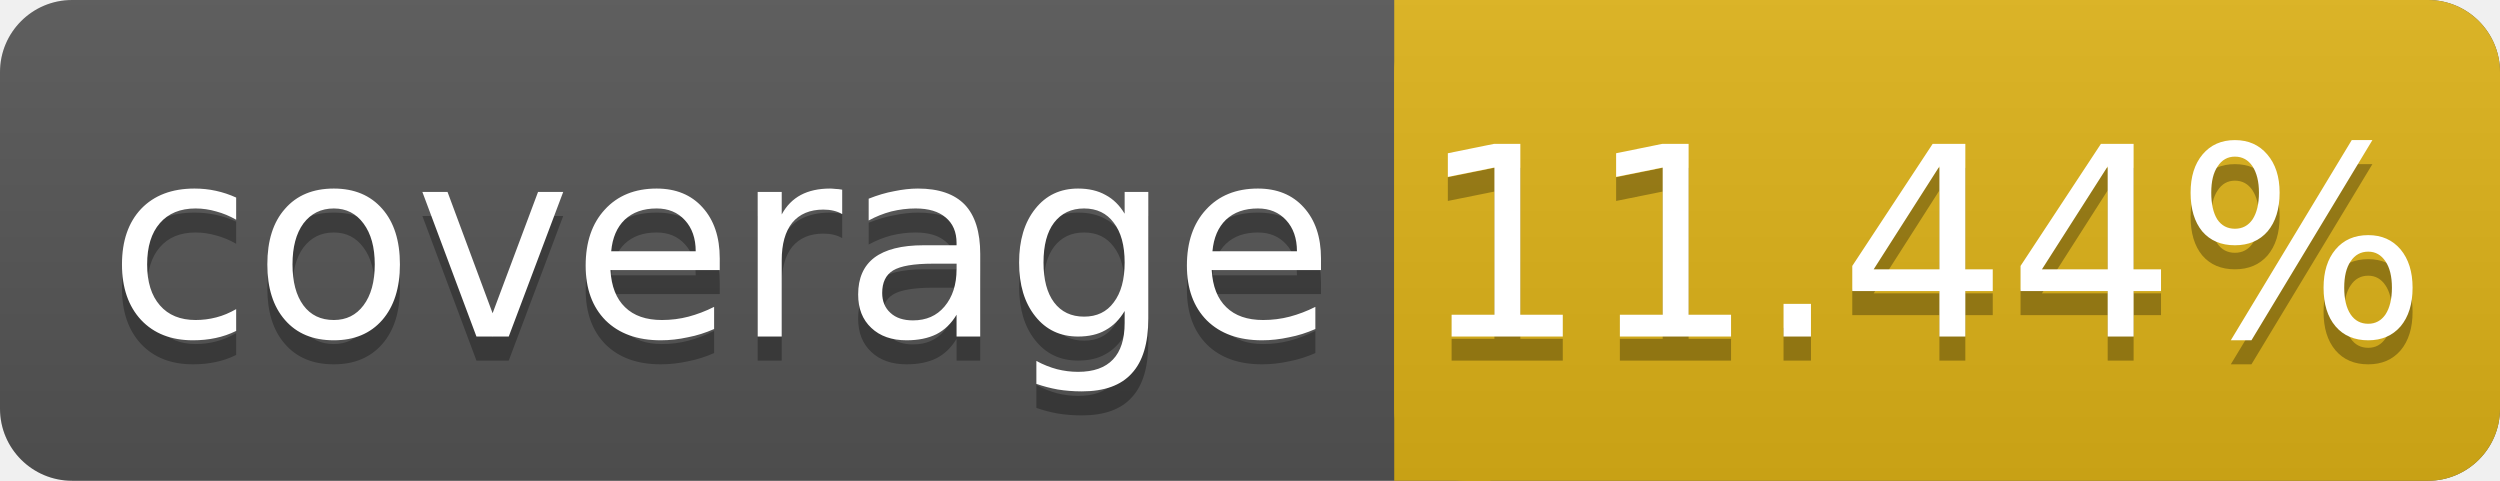
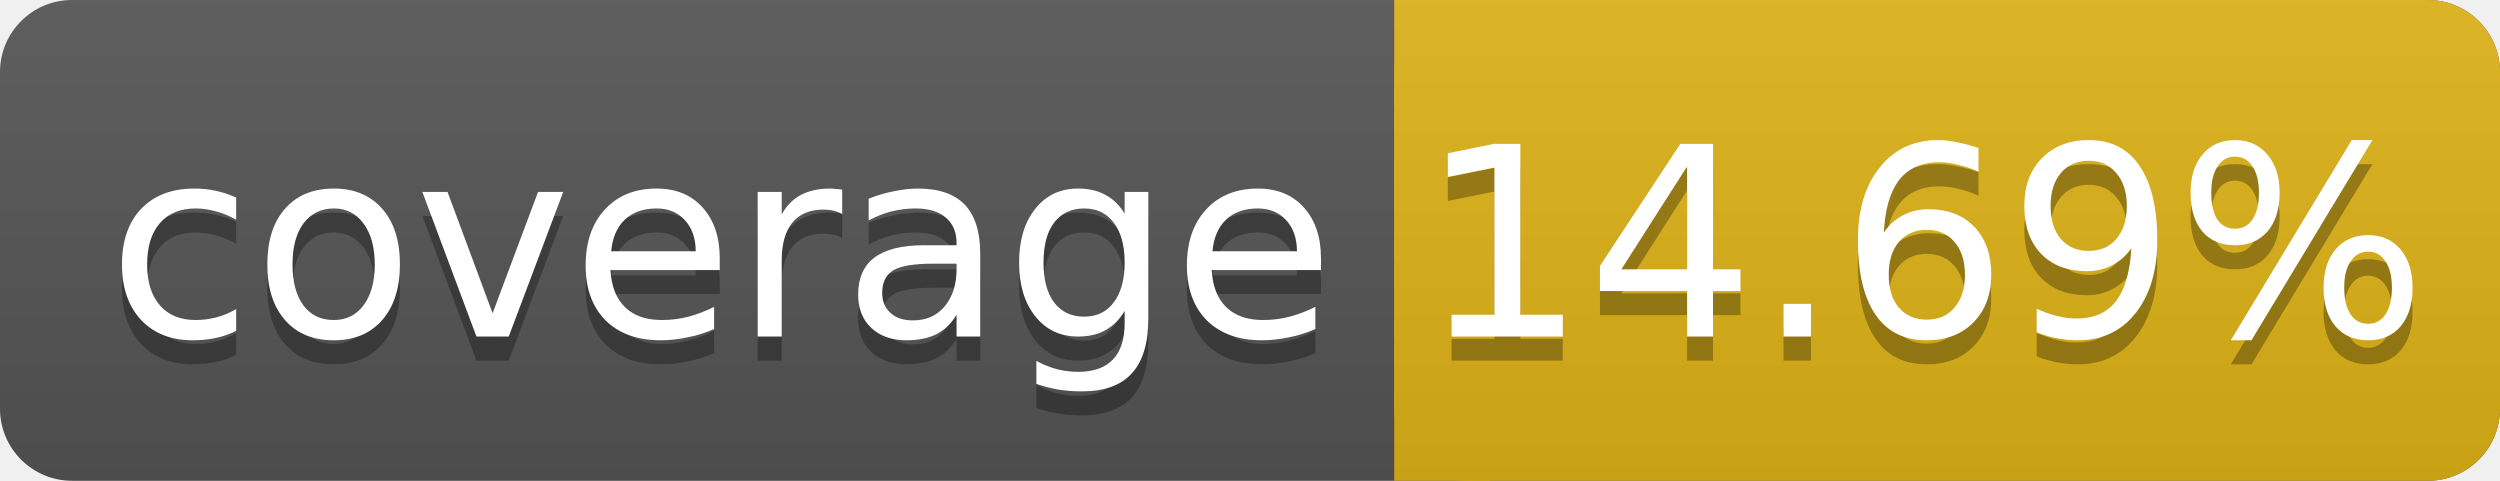
<svg xmlns="http://www.w3.org/2000/svg" width="104" height="20">
  <linearGradient id="smooth" x2="0" y2="100%">
    <stop offset="0" stop-color="#bbb" stop-opacity=".1" />
    <stop offset="1" stop-opacity=".1" />
  </linearGradient>
  <rect rx="3" width="104" height="20" fill="#555" />
  <rect rx="3" x="58" width="46" height="20" fill="#dfb317" />
  <rect x="58" width="4" height="20" fill="#dfb317" />
  <rect rx="3" width="104" height="20" fill="url(#smooth)" />
  <g fill="#fff" text-anchor="middle" font-family="DejaVu Sans,Verdana,Geneva,sans-serif" font-size="11">
    <text x="30" y="15" fill="#010101" fill-opacity=".3">coverage</text>
    <text x="30" y="14">coverage</text>
-     <text x="80" y="15" fill="#010101" fill-opacity=".3">11.44%</text>
-     <text x="80" y="14">11.44%</text>
+     <text x="80" y="15" fill="#010101" fill-opacity=".3">14.69%</text>
+     <text x="80" y="14">14.69%</text>
  </g>
</svg>
